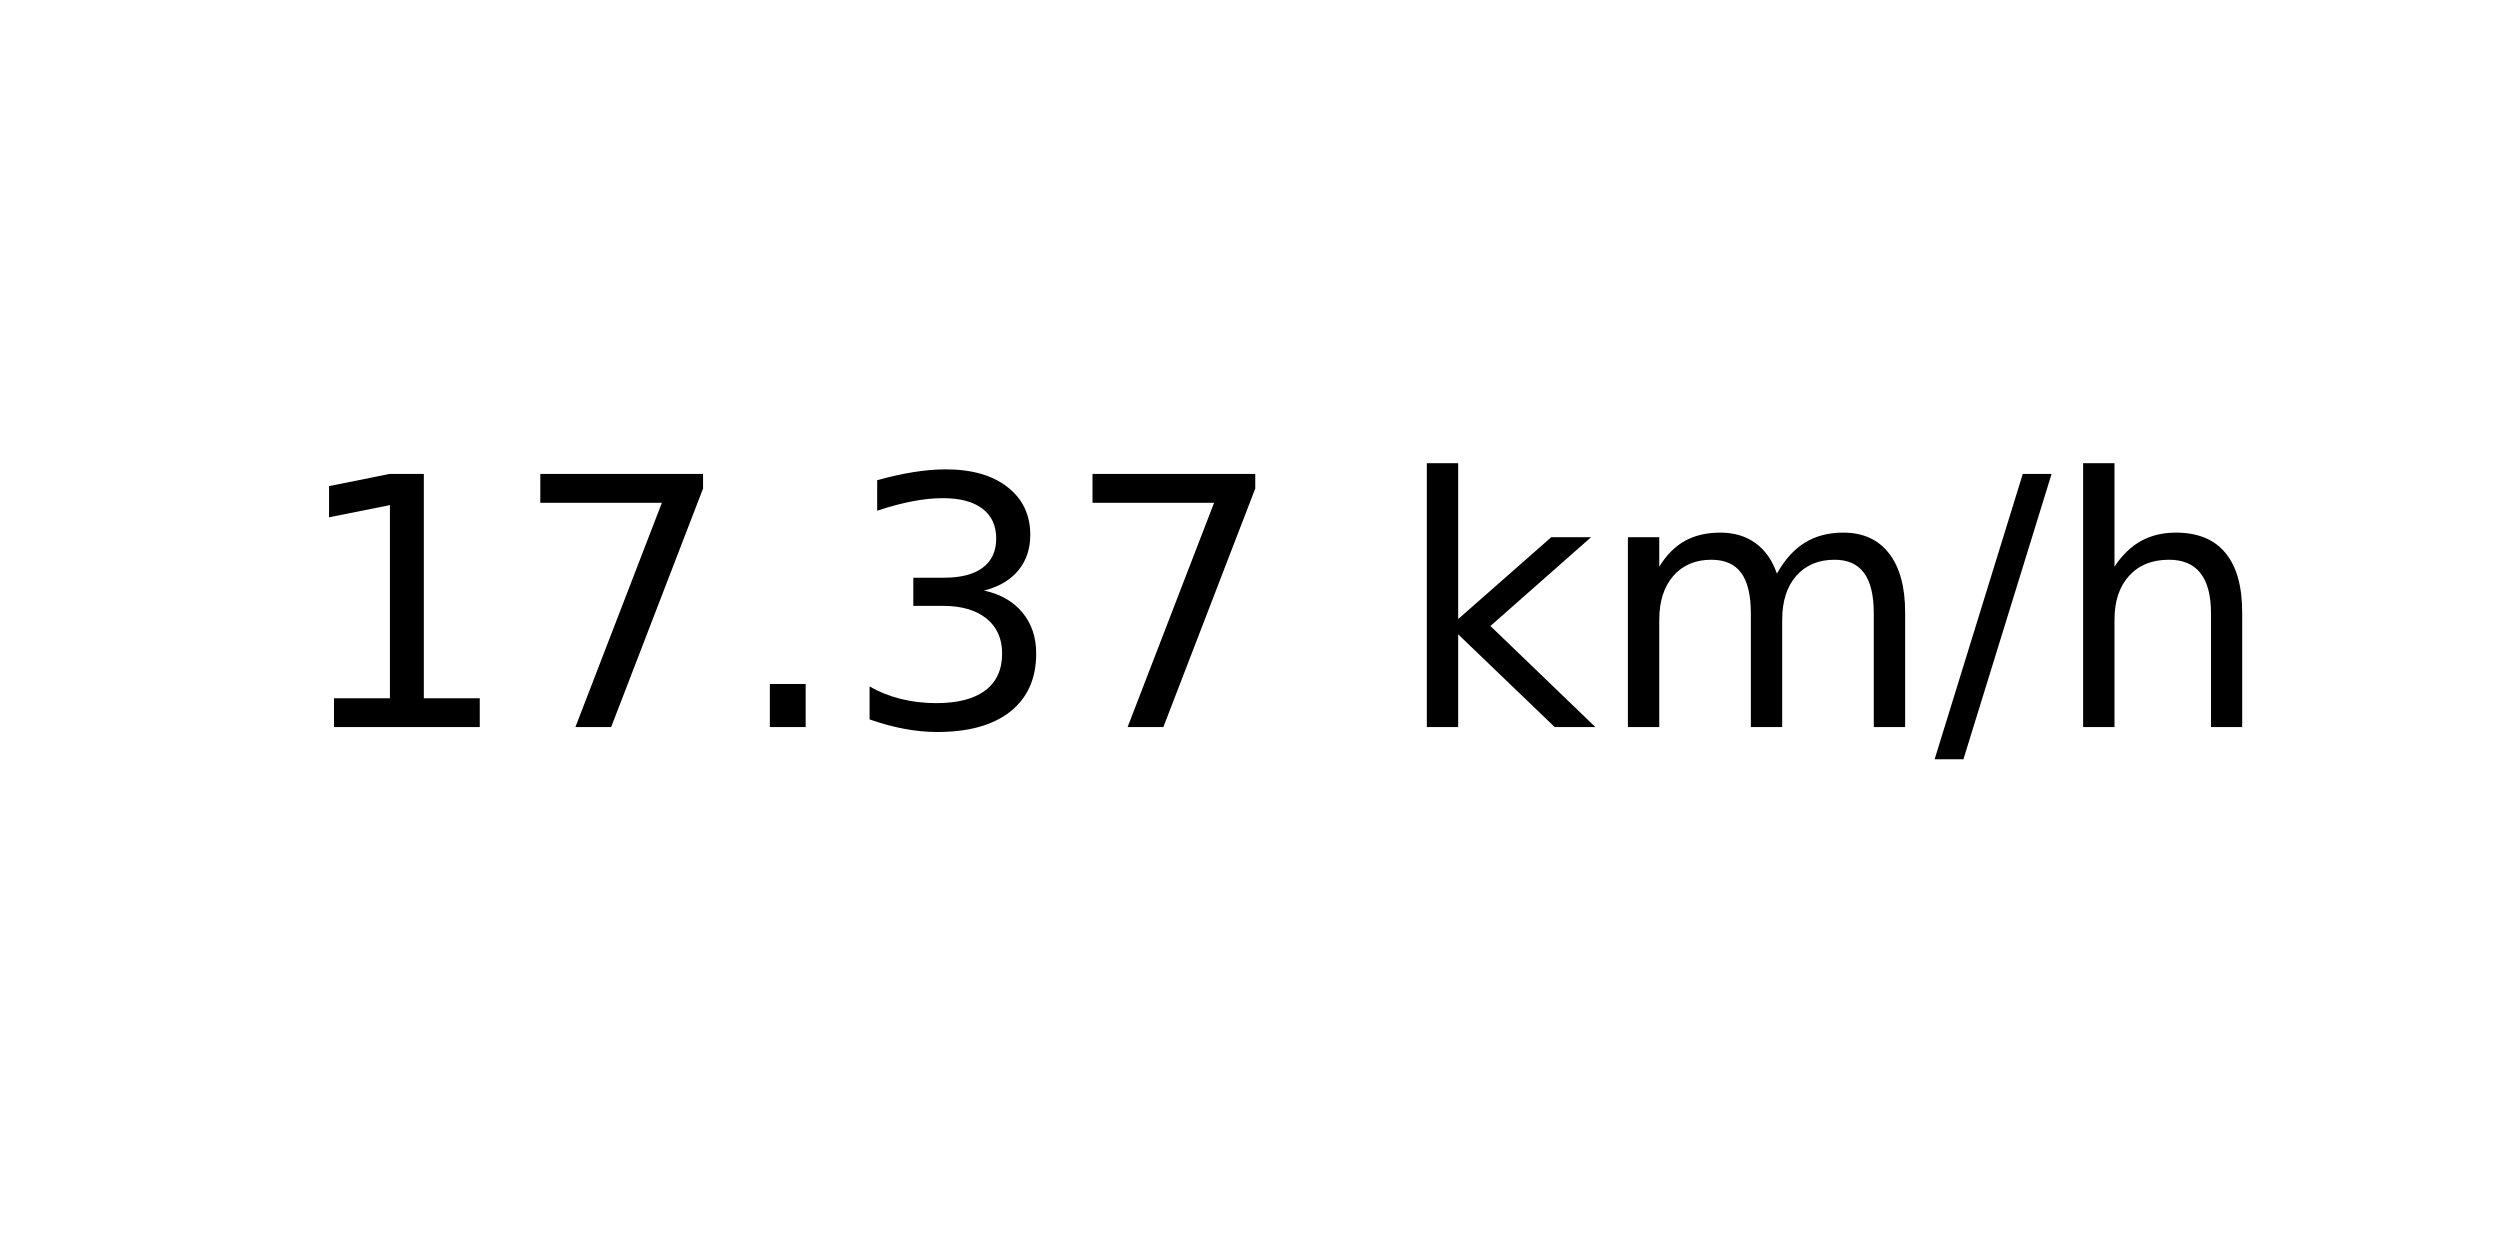
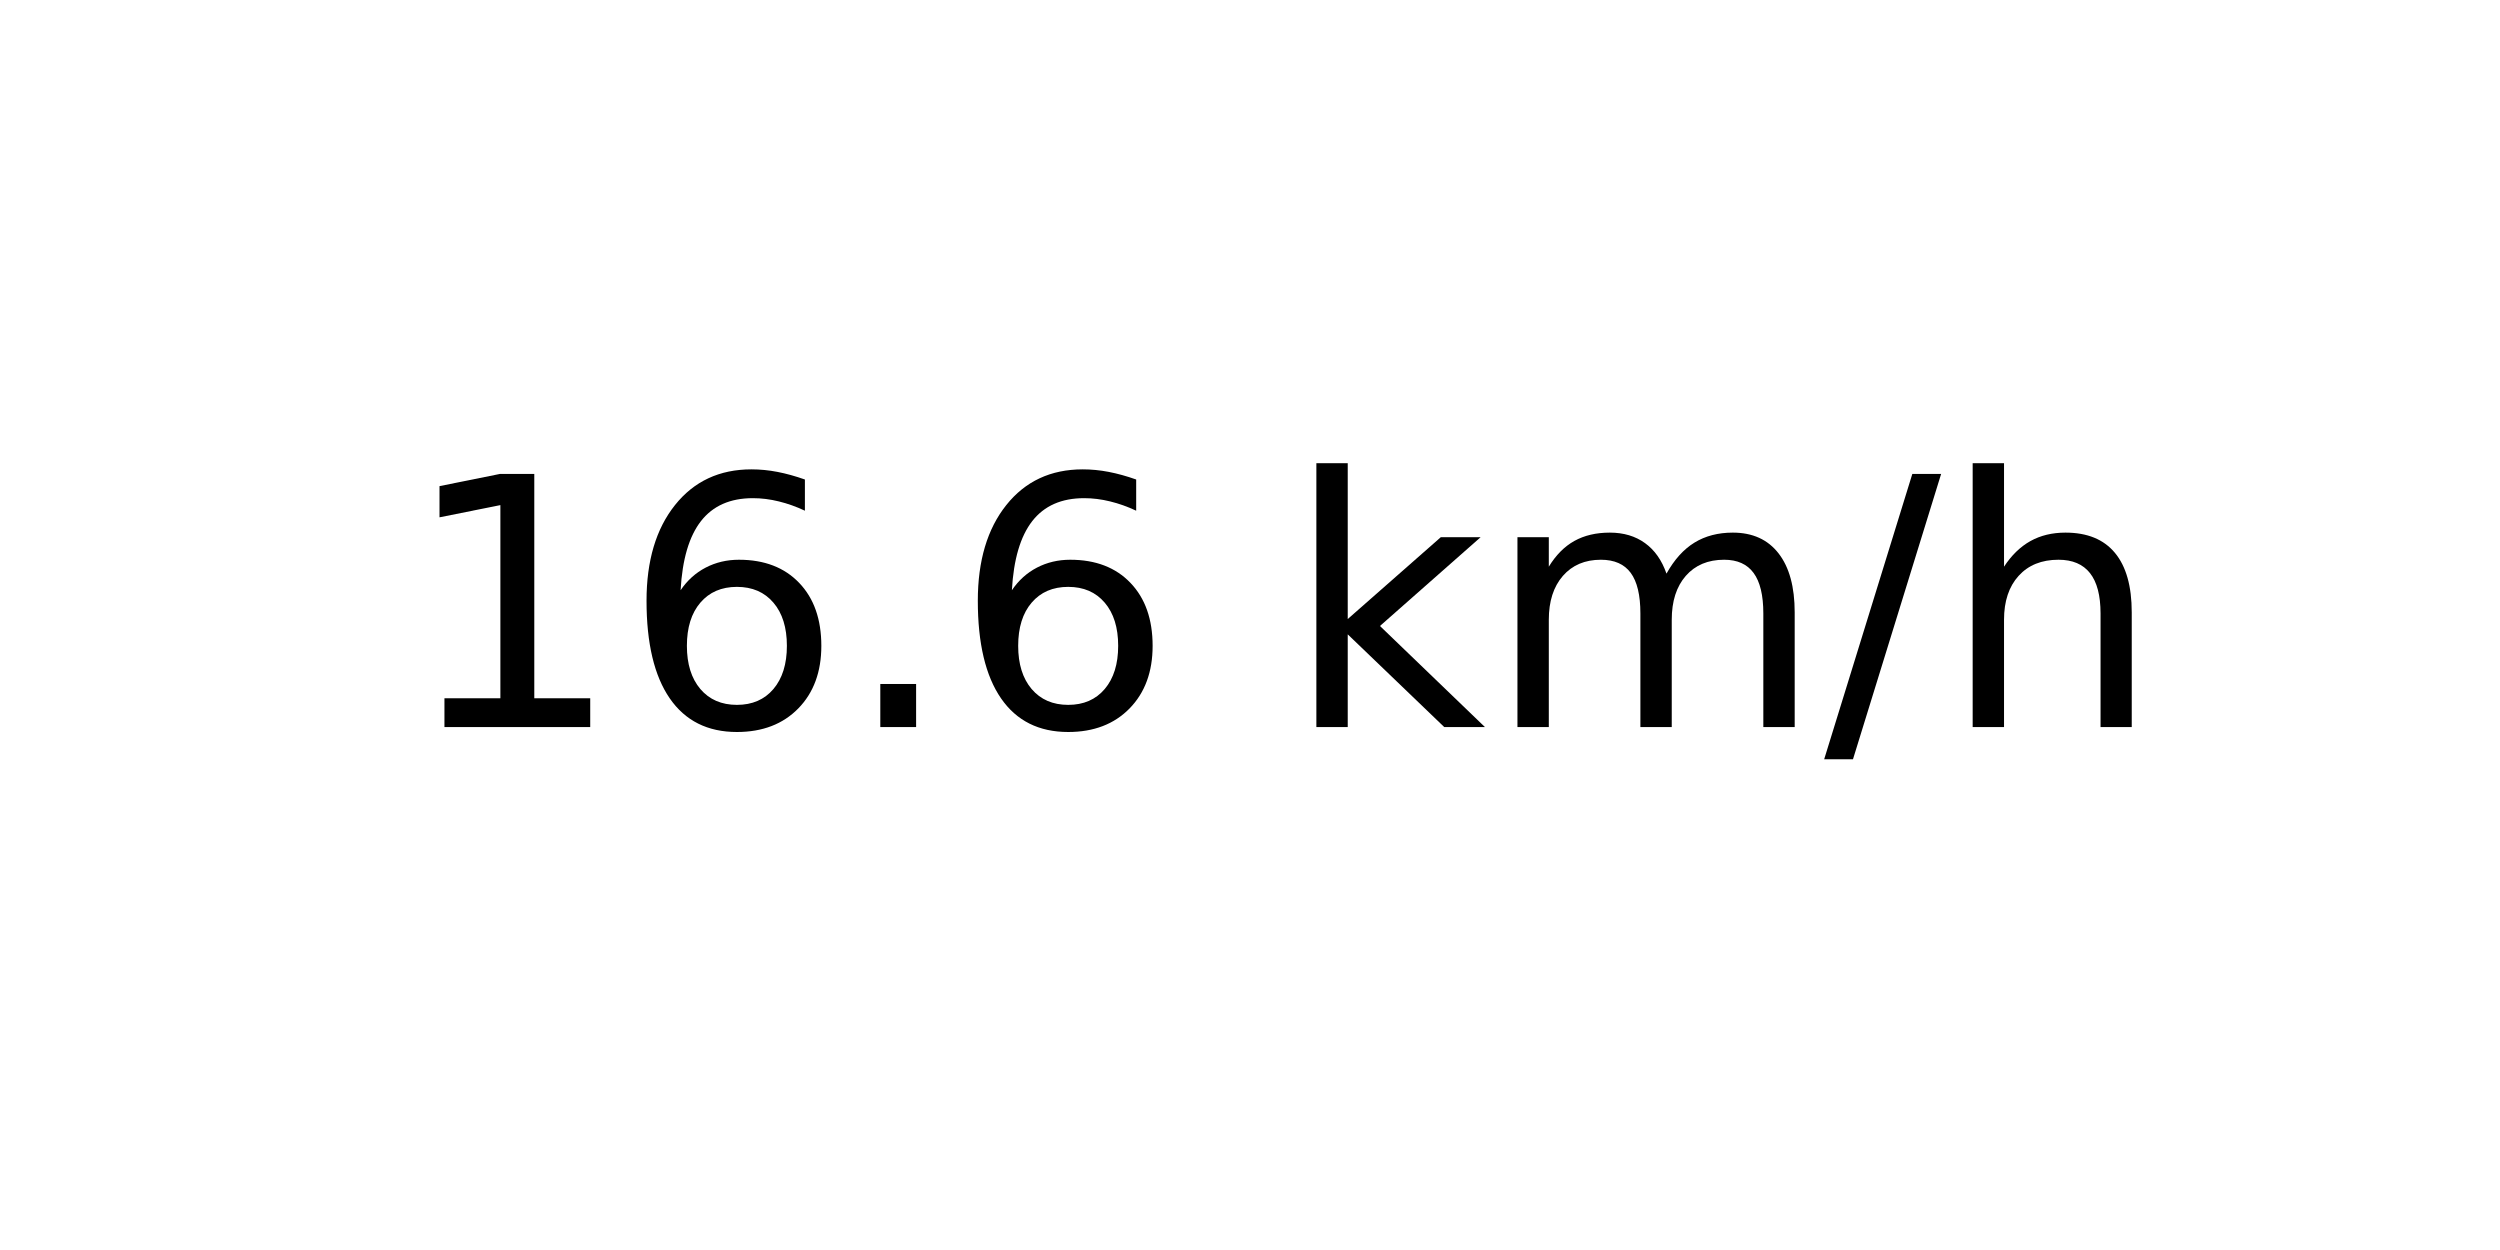
<svg xmlns="http://www.w3.org/2000/svg" xmlns:xlink="http://www.w3.org/1999/xlink" width="72pt" height="36pt" viewBox="0 0 72 36" version="1.1">
  <defs>
    <style type="text/css">*{stroke-linejoin: round; stroke-linecap: butt}</style>
  </defs>
  <g id="figure_1">
    <g id="axes_1">
      <g id="text_1">
-         <g transform="translate(8.378125 20.93937) scale(0.1 -0.1)">
+         <g transform="translate(11.55937 20.93937) scale(0.1 -0.1)">
          <defs>
            <path id="DejaVuSans-31" d="M 794 531  L 1825 531  L 1825 4091  L 703 3866  L 703 4441  L 1819 4666  L 2450 4666  L 2450 531  L 3481 531  L 3481 0  L 794 0  L 794 531  z " transform="scale(0.015625)" />
-             <path id="DejaVuSans-37" d="M 525 4666  L 3525 4666  L 3525 4397  L 1831 0  L 1172 0  L 2766 4134  L 525 4134  L 525 4666  z " transform="scale(0.015625)" />
+             <path id="DejaVuSans-36" d="M 2113 2584  Q 1688 2584 1439 2293  Q 1191 2003 1191 1497  Q 1191 994 1439 701  Q 1688 409 2113 409  Q 2538 409 2786 701  Q 3034 994 3034 1497  Q 3034 2003 2786 2293  Q 2538 2584 2113 2584  z M 3366 4563  L 3366 3988  Q 3128 4100 2886 4159  Q 2644 4219 2406 4219  Q 1781 4219 1451 3797  Q 1122 3375 1075 2522  Q 1259 2794 1537 2939  Q 1816 3084 2150 3084  Q 2853 3084 3261 2657  Q 3669 2231 3669 1497  Q 3669 778 3244 343  Q 2819 -91 2113 -91  Q 1303 -91 875 529  Q 447 1150 447 2328  Q 447 3434 972 4092  Q 1497 4750 2381 4750  Q 2619 4750 2861 4703  Q 3103 4656 3366 4563  z " transform="scale(0.015625)" />
            <path id="DejaVuSans-2e" d="M 684 794  L 1344 794  L 1344 0  L 684 0  L 684 794  z " transform="scale(0.015625)" />
-             <path id="DejaVuSans-33" d="M 2597 2516  Q 3050 2419 3304 2112  Q 3559 1806 3559 1356  Q 3559 666 3084 287  Q 2609 -91 1734 -91  Q 1441 -91 1130 -33  Q 819 25 488 141  L 488 750  Q 750 597 1062 519  Q 1375 441 1716 441  Q 2309 441 2620 675  Q 2931 909 2931 1356  Q 2931 1769 2642 2001  Q 2353 2234 1838 2234  L 1294 2234  L 1294 2753  L 1863 2753  Q 2328 2753 2575 2939  Q 2822 3125 2822 3475  Q 2822 3834 2567 4026  Q 2313 4219 1838 4219  Q 1578 4219 1281 4162  Q 984 4106 628 3988  L 628 4550  Q 988 4650 1302 4700  Q 1616 4750 1894 4750  Q 2613 4750 3031 4423  Q 3450 4097 3450 3541  Q 3450 3153 3228 2886  Q 3006 2619 2597 2516  z " transform="scale(0.015625)" />
            <path id="DejaVuSans-20" transform="scale(0.015625)" />
            <path id="DejaVuSans-6b" d="M 581 4863  L 1159 4863  L 1159 1991  L 2875 3500  L 3609 3500  L 1753 1863  L 3688 0  L 2938 0  L 1159 1709  L 1159 0  L 581 0  L 581 4863  z " transform="scale(0.015625)" />
            <path id="DejaVuSans-6d" d="M 3328 2828  Q 3544 3216 3844 3400  Q 4144 3584 4550 3584  Q 5097 3584 5394 3201  Q 5691 2819 5691 2113  L 5691 0  L 5113 0  L 5113 2094  Q 5113 2597 4934 2840  Q 4756 3084 4391 3084  Q 3944 3084 3684 2787  Q 3425 2491 3425 1978  L 3425 0  L 2847 0  L 2847 2094  Q 2847 2600 2669 2842  Q 2491 3084 2119 3084  Q 1678 3084 1418 2786  Q 1159 2488 1159 1978  L 1159 0  L 581 0  L 581 3500  L 1159 3500  L 1159 2956  Q 1356 3278 1631 3431  Q 1906 3584 2284 3584  Q 2666 3584 2933 3390  Q 3200 3197 3328 2828  z " transform="scale(0.015625)" />
            <path id="DejaVuSans-2f" d="M 1625 4666  L 2156 4666  L 531 -594  L 0 -594  L 1625 4666  z " transform="scale(0.015625)" />
            <path id="DejaVuSans-68" d="M 3513 2113  L 3513 0  L 2938 0  L 2938 2094  Q 2938 2591 2744 2837  Q 2550 3084 2163 3084  Q 1697 3084 1428 2787  Q 1159 2491 1159 1978  L 1159 0  L 581 0  L 581 4863  L 1159 4863  L 1159 2956  Q 1366 3272 1645 3428  Q 1925 3584 2291 3584  Q 2894 3584 3203 3211  Q 3513 2838 3513 2113  z " transform="scale(0.015625)" />
          </defs>
          <use xlink:href="#DejaVuSans-31" />
-           <use xlink:href="#DejaVuSans-37" x="63.623" />
+           <use xlink:href="#DejaVuSans-36" x="63.623" />
          <use xlink:href="#DejaVuSans-2e" x="127.246" />
-           <use xlink:href="#DejaVuSans-33" x="159.033" />
-           <use xlink:href="#DejaVuSans-37" x="222.656" />
-           <use xlink:href="#DejaVuSans-20" x="286.279" />
-           <use xlink:href="#DejaVuSans-6b" x="318.066" />
-           <use xlink:href="#DejaVuSans-6d" x="375.977" />
-           <use xlink:href="#DejaVuSans-2f" x="473.389" />
-           <use xlink:href="#DejaVuSans-68" x="507.08" />
+           <use xlink:href="#DejaVuSans-36" x="159.033" />
+           <use xlink:href="#DejaVuSans-20" x="222.656" />
+           <use xlink:href="#DejaVuSans-6b" x="254.443" />
+           <use xlink:href="#DejaVuSans-6d" x="312.354" />
+           <use xlink:href="#DejaVuSans-2f" x="409.766" />
+           <use xlink:href="#DejaVuSans-68" x="443.457" />
        </g>
      </g>
    </g>
  </g>
</svg>
